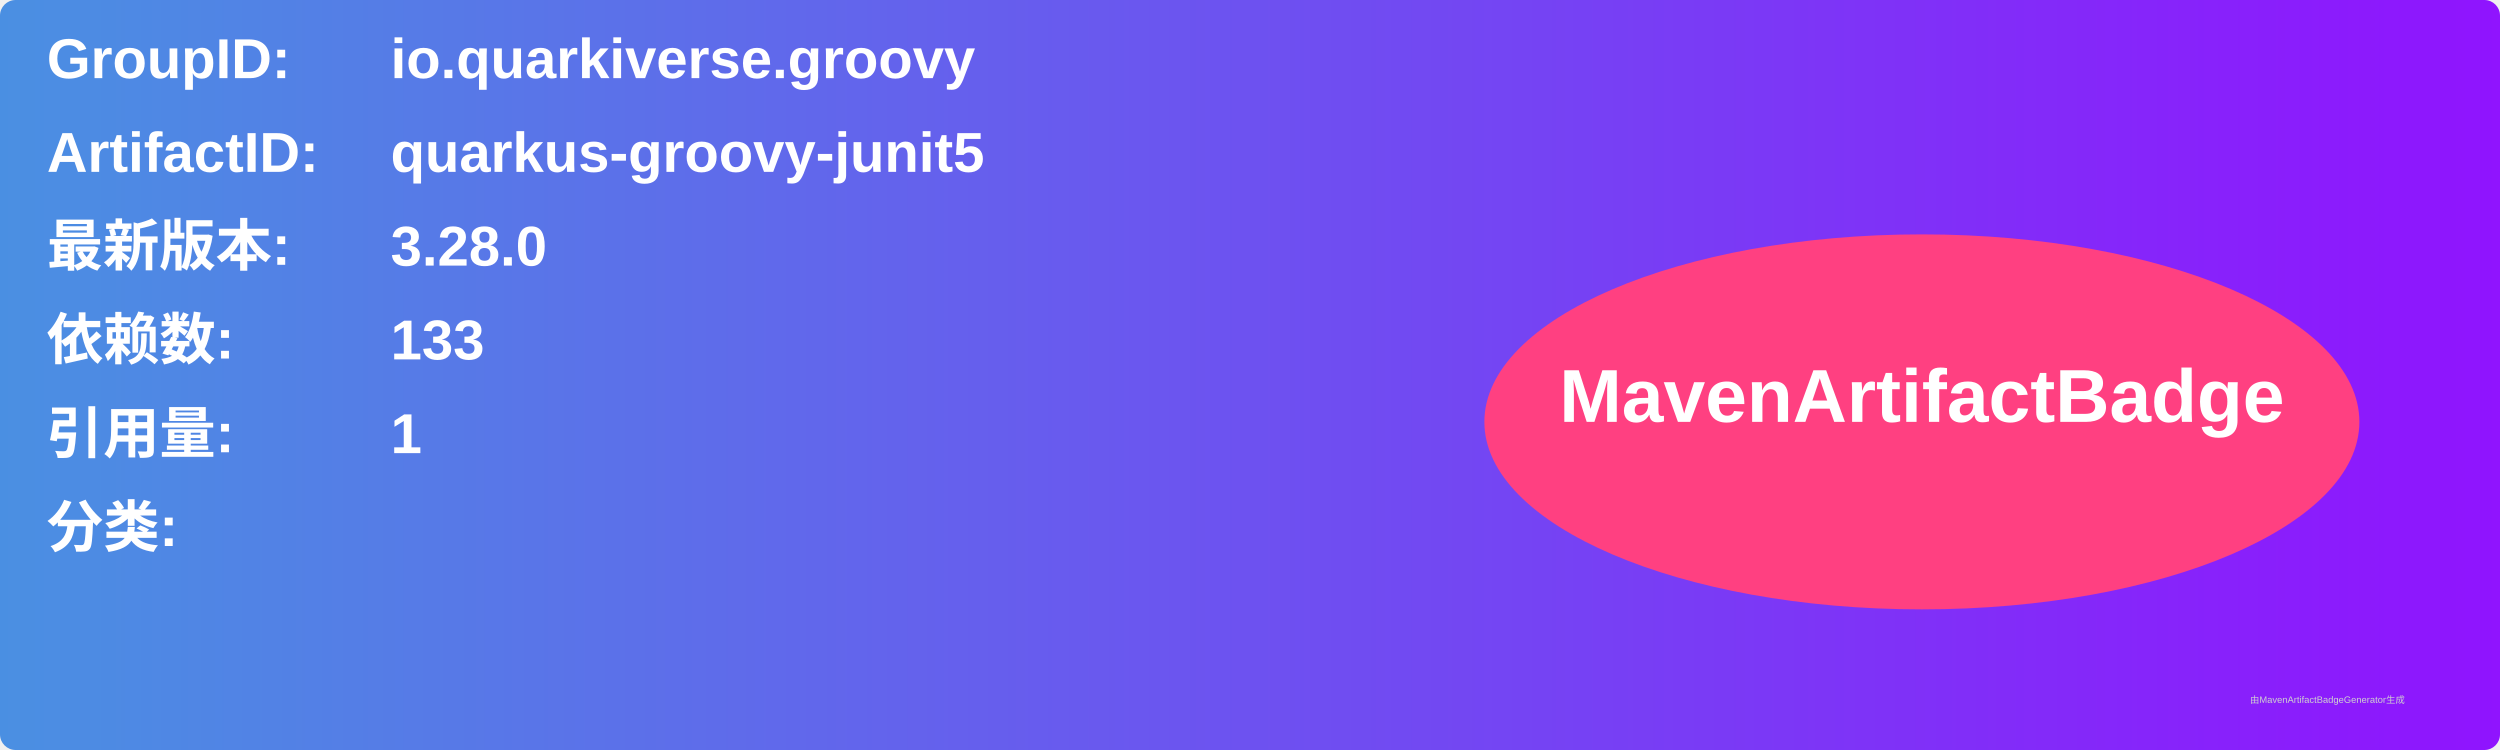
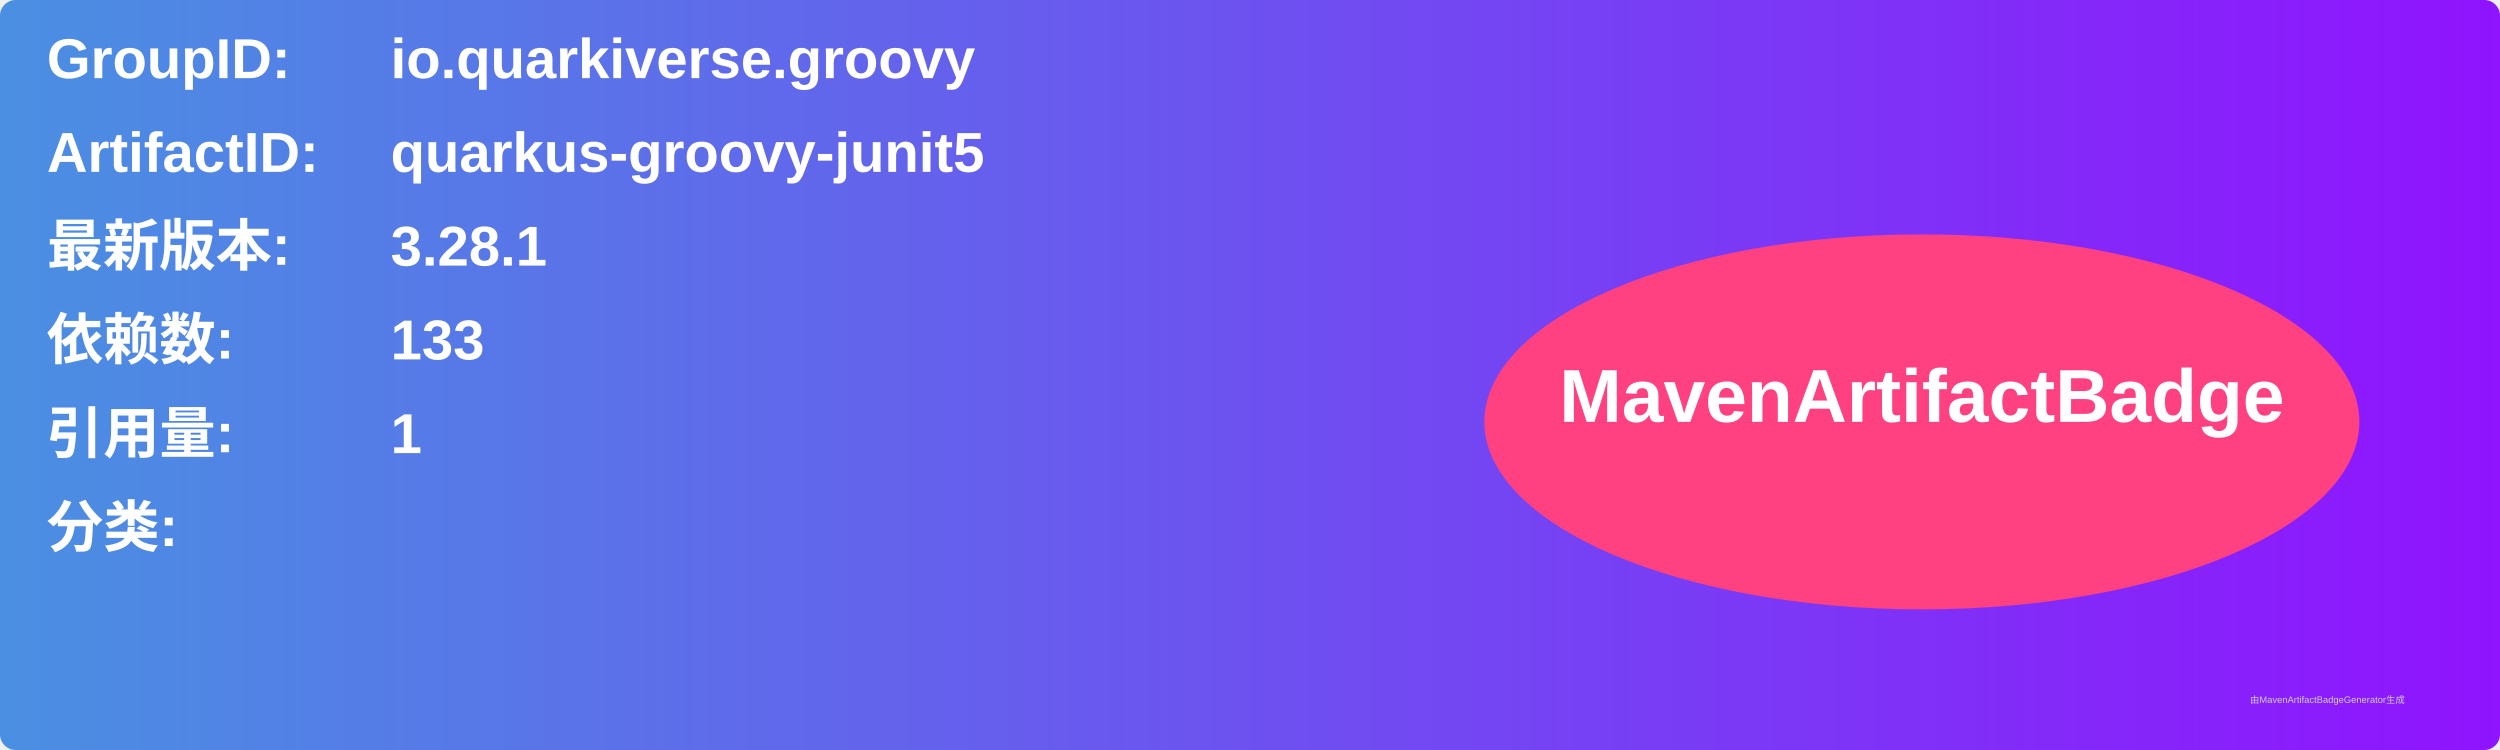
<svg xmlns="http://www.w3.org/2000/svg" width="800" height="240" viewBox="0 0 800 240">
  <linearGradient id="grad" x1="0%" y1="0%" x2="100%" y2="0%">
    <stop offset="0%" stop-color="#4a90e2" />
    <stop offset="100%" stop-color="#9013fe" />
  </linearGradient>
  <rect width="100%" height="100%" rx="5" ry="5" fill="url(#grad)" />
  <g transform="translate(15, 15)">
    <text x="0" y="10" font-family="Arial" font-size="18" fill="white" font-weight="bold" width="260">GroupID:</text>
    <text x="110" y="10" font-family="Arial" font-size="18" fill="white" font-weight="bold" width="460">io.quarkiverse.groovy</text>
    <text x="0" y="40" font-family="Arial" font-size="18" fill="white" font-weight="bold" width="260">ArtifactID:</text>
    <text x="110" y="40" font-family="Arial" font-size="18" fill="white" font-weight="bold" width="460">quarkus-groovy-junit5</text>
    <text x="0" y="70" font-family="Arial" font-size="18" fill="white" font-weight="bold">最新版本:</text>
    <text x="110" y="70" font-family="Arial" font-size="18" fill="white" font-weight="bold">
-       <tspan font-weight="bold">3.28.0</tspan>
+       <tspan font-weight="bold">3.28.1</tspan>
    </text>
    <text x="0" y="100" font-family="Arial" font-size="18" fill="white" font-weight="bold">依赖数: </text>
    <text x="110" y="100" font-family="Arial" font-size="18" fill="white">
      <tspan font-weight="bold">133</tspan>
    </text>
    <text x="0" y="130" font-family="Arial" font-size="18" fill="white" font-weight="bold">引用量: </text>
    <text x="110" y="130" font-family="Arial" font-size="18" fill="white">
      <tspan font-weight="bold">1</tspan>
    </text>
    <text x="0" y="160" font-family="Arial" font-size="18" fill="white" font-weight="bold">分类:</text>
    <text x="10" y="190" font-family="Arial" font-size="10" fill="white">
      <tspan font-weight="bold" />
    </text>
    <ellipse cx="600" cy="120" rx="140" ry="60" fill="#ff4081" />
    <text x="600" y="120" text-anchor="middle" font-family="Arial" font-size="24" fill="white" font-weight="bold">MavenArtifactBadge</text>
  </g>
  <text x="720" y="225" font-family="Arial" font-size="3" fill="#d0d0d0">由MavenArtifactBadgeGenerator生成</text>
</svg>
